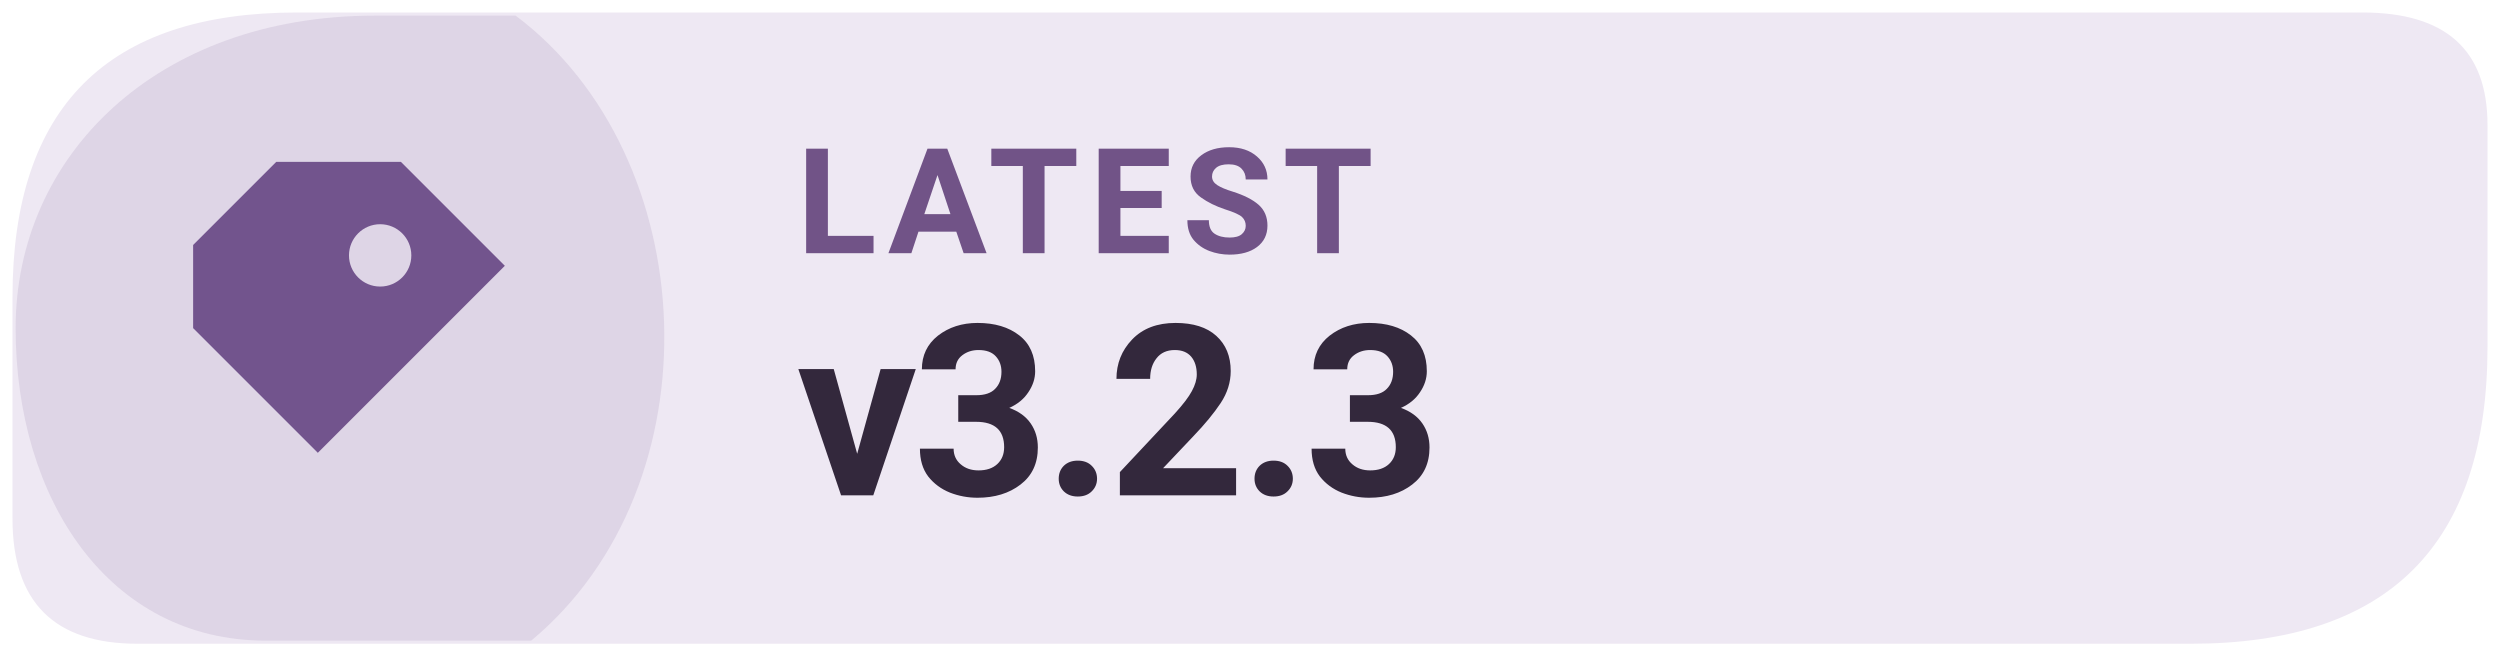
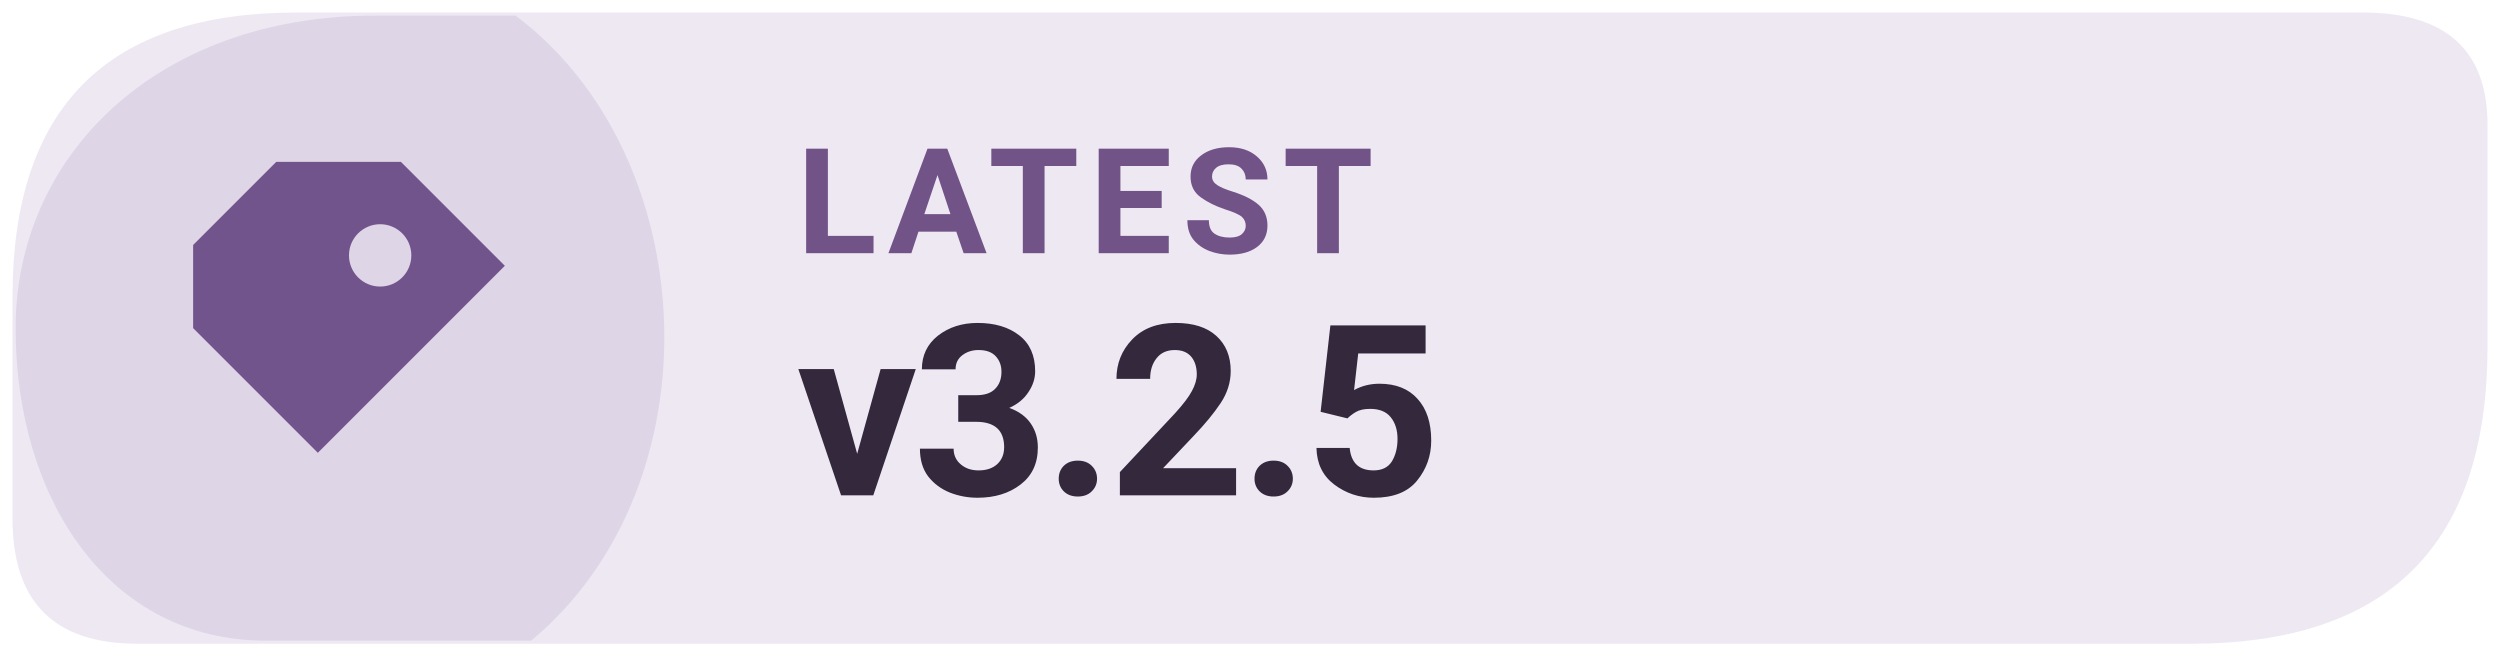
- <svg xmlns="http://www.w3.org/2000/svg" width="160" height="42" viewBox="0 0 160 42" role="img" aria-label="Latest Levyra release v3.2.3">
+ <svg xmlns="http://www.w3.org/2000/svg" width="160" height="42" viewBox="0 0 160 42" role="img" aria-label="Latest Levyra release v3.2.5">
  <path d="M 19 0.8 H 151.2 Q 159.2 0.8 159.2 8 V 22.2 Q 159.2 41.2 140.2 41.2 H 8.8 Q .8 41.2 .8 33.2 V 19 Q .8 .8 19 .8 Z" fill="#EEE8F3" />
  <path d="M 1 21 C 1 10 10 1 24 1 H 33 C 45 10 46 31 34 41 H 17 C 7 41 1 32 1 21 Z" fill="#72548D" opacity="0.13" />
  <g transform="translate(23 21) scale(1.33)" style="color:#72548D">
    <path d="M-4 -8 h6 l5 5 -9 9 -6 -6 v-4 Z M1 -5 a1.5 1.5 0 1 0 0 3 A1.5 1.5 0 0 0 1 -5 Z" fill="currentColor" />
  </g>
  <text x="51" y="16.2" fill="#715387" font-family="system-ui,-apple-system,'Segoe UI',Roboto,Arial,sans-serif" font-size="9.4" font-weight="670" letter-spacing=".65">LATEST</text>
-   <text x="51" y="31.7" fill="#33283C" font-family="system-ui,-apple-system,'Segoe UI',Roboto,Arial,sans-serif" font-size="15.3" font-weight="710" letter-spacing="-.35">v3.2.3</text>
+   <text x="51" y="31.7" fill="#33283C" font-family="system-ui,-apple-system,'Segoe UI',Roboto,Arial,sans-serif" font-size="15.3" font-weight="710" letter-spacing="-.35">v3.2.5</text>
</svg>
